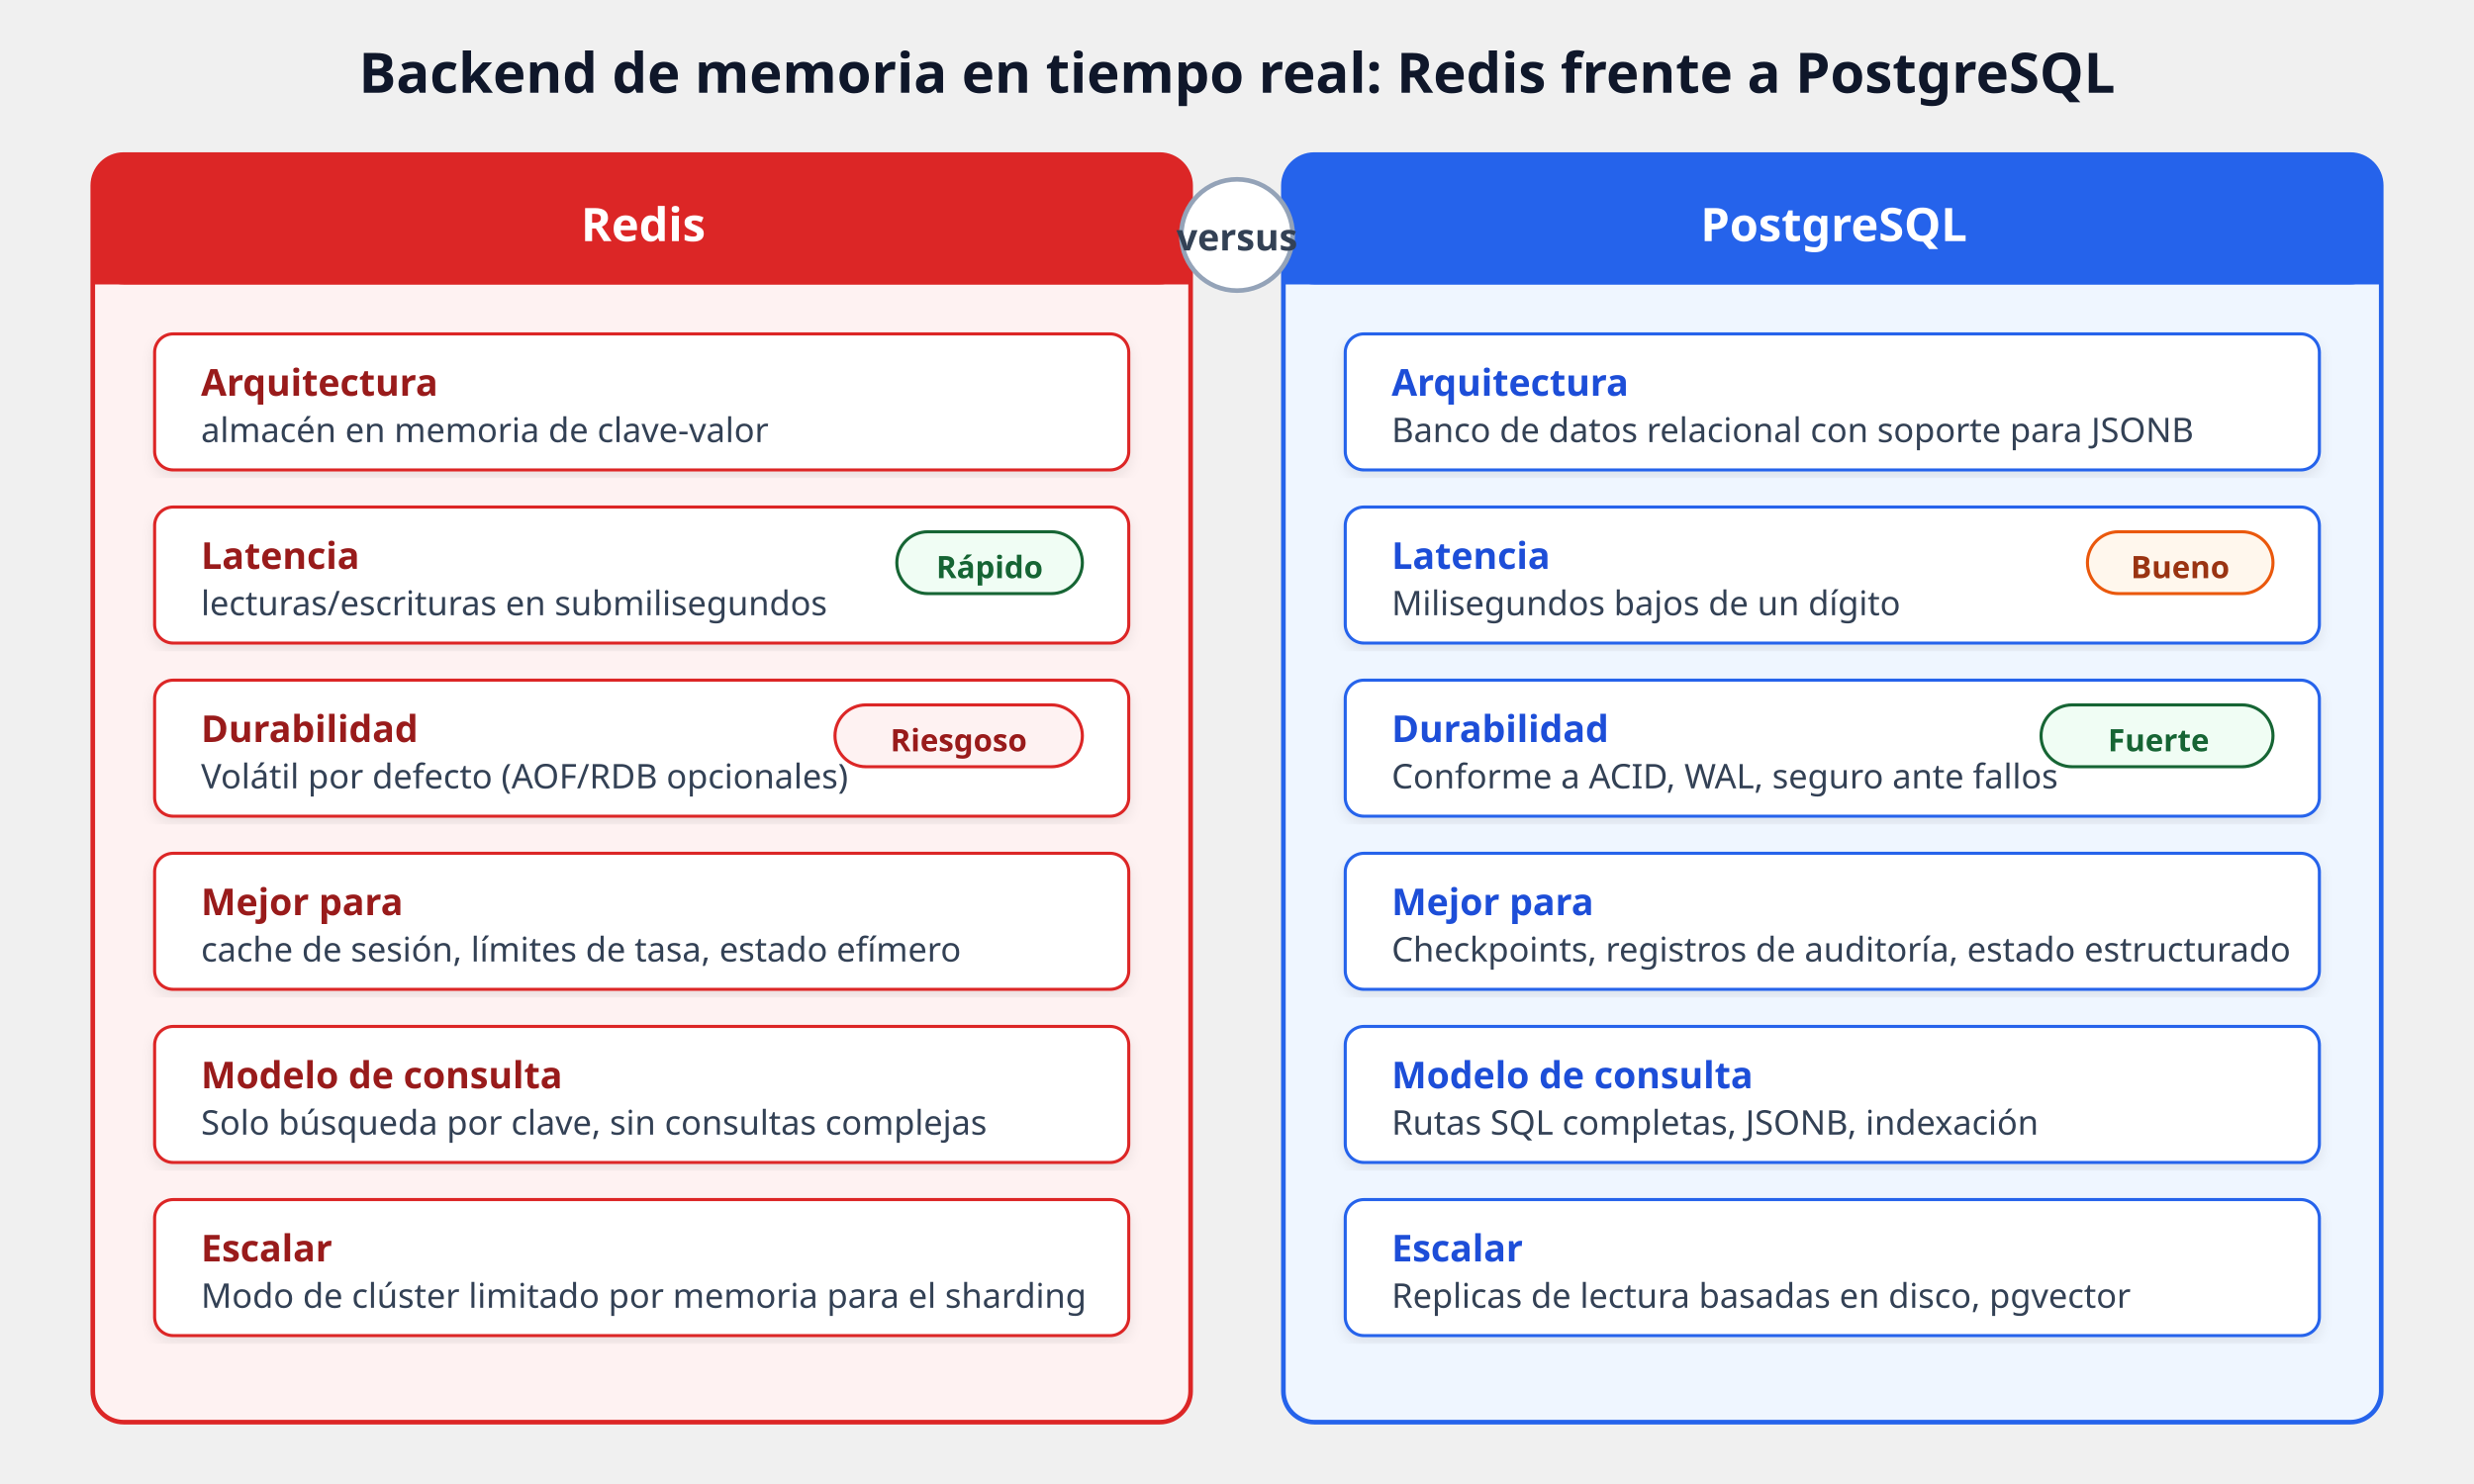
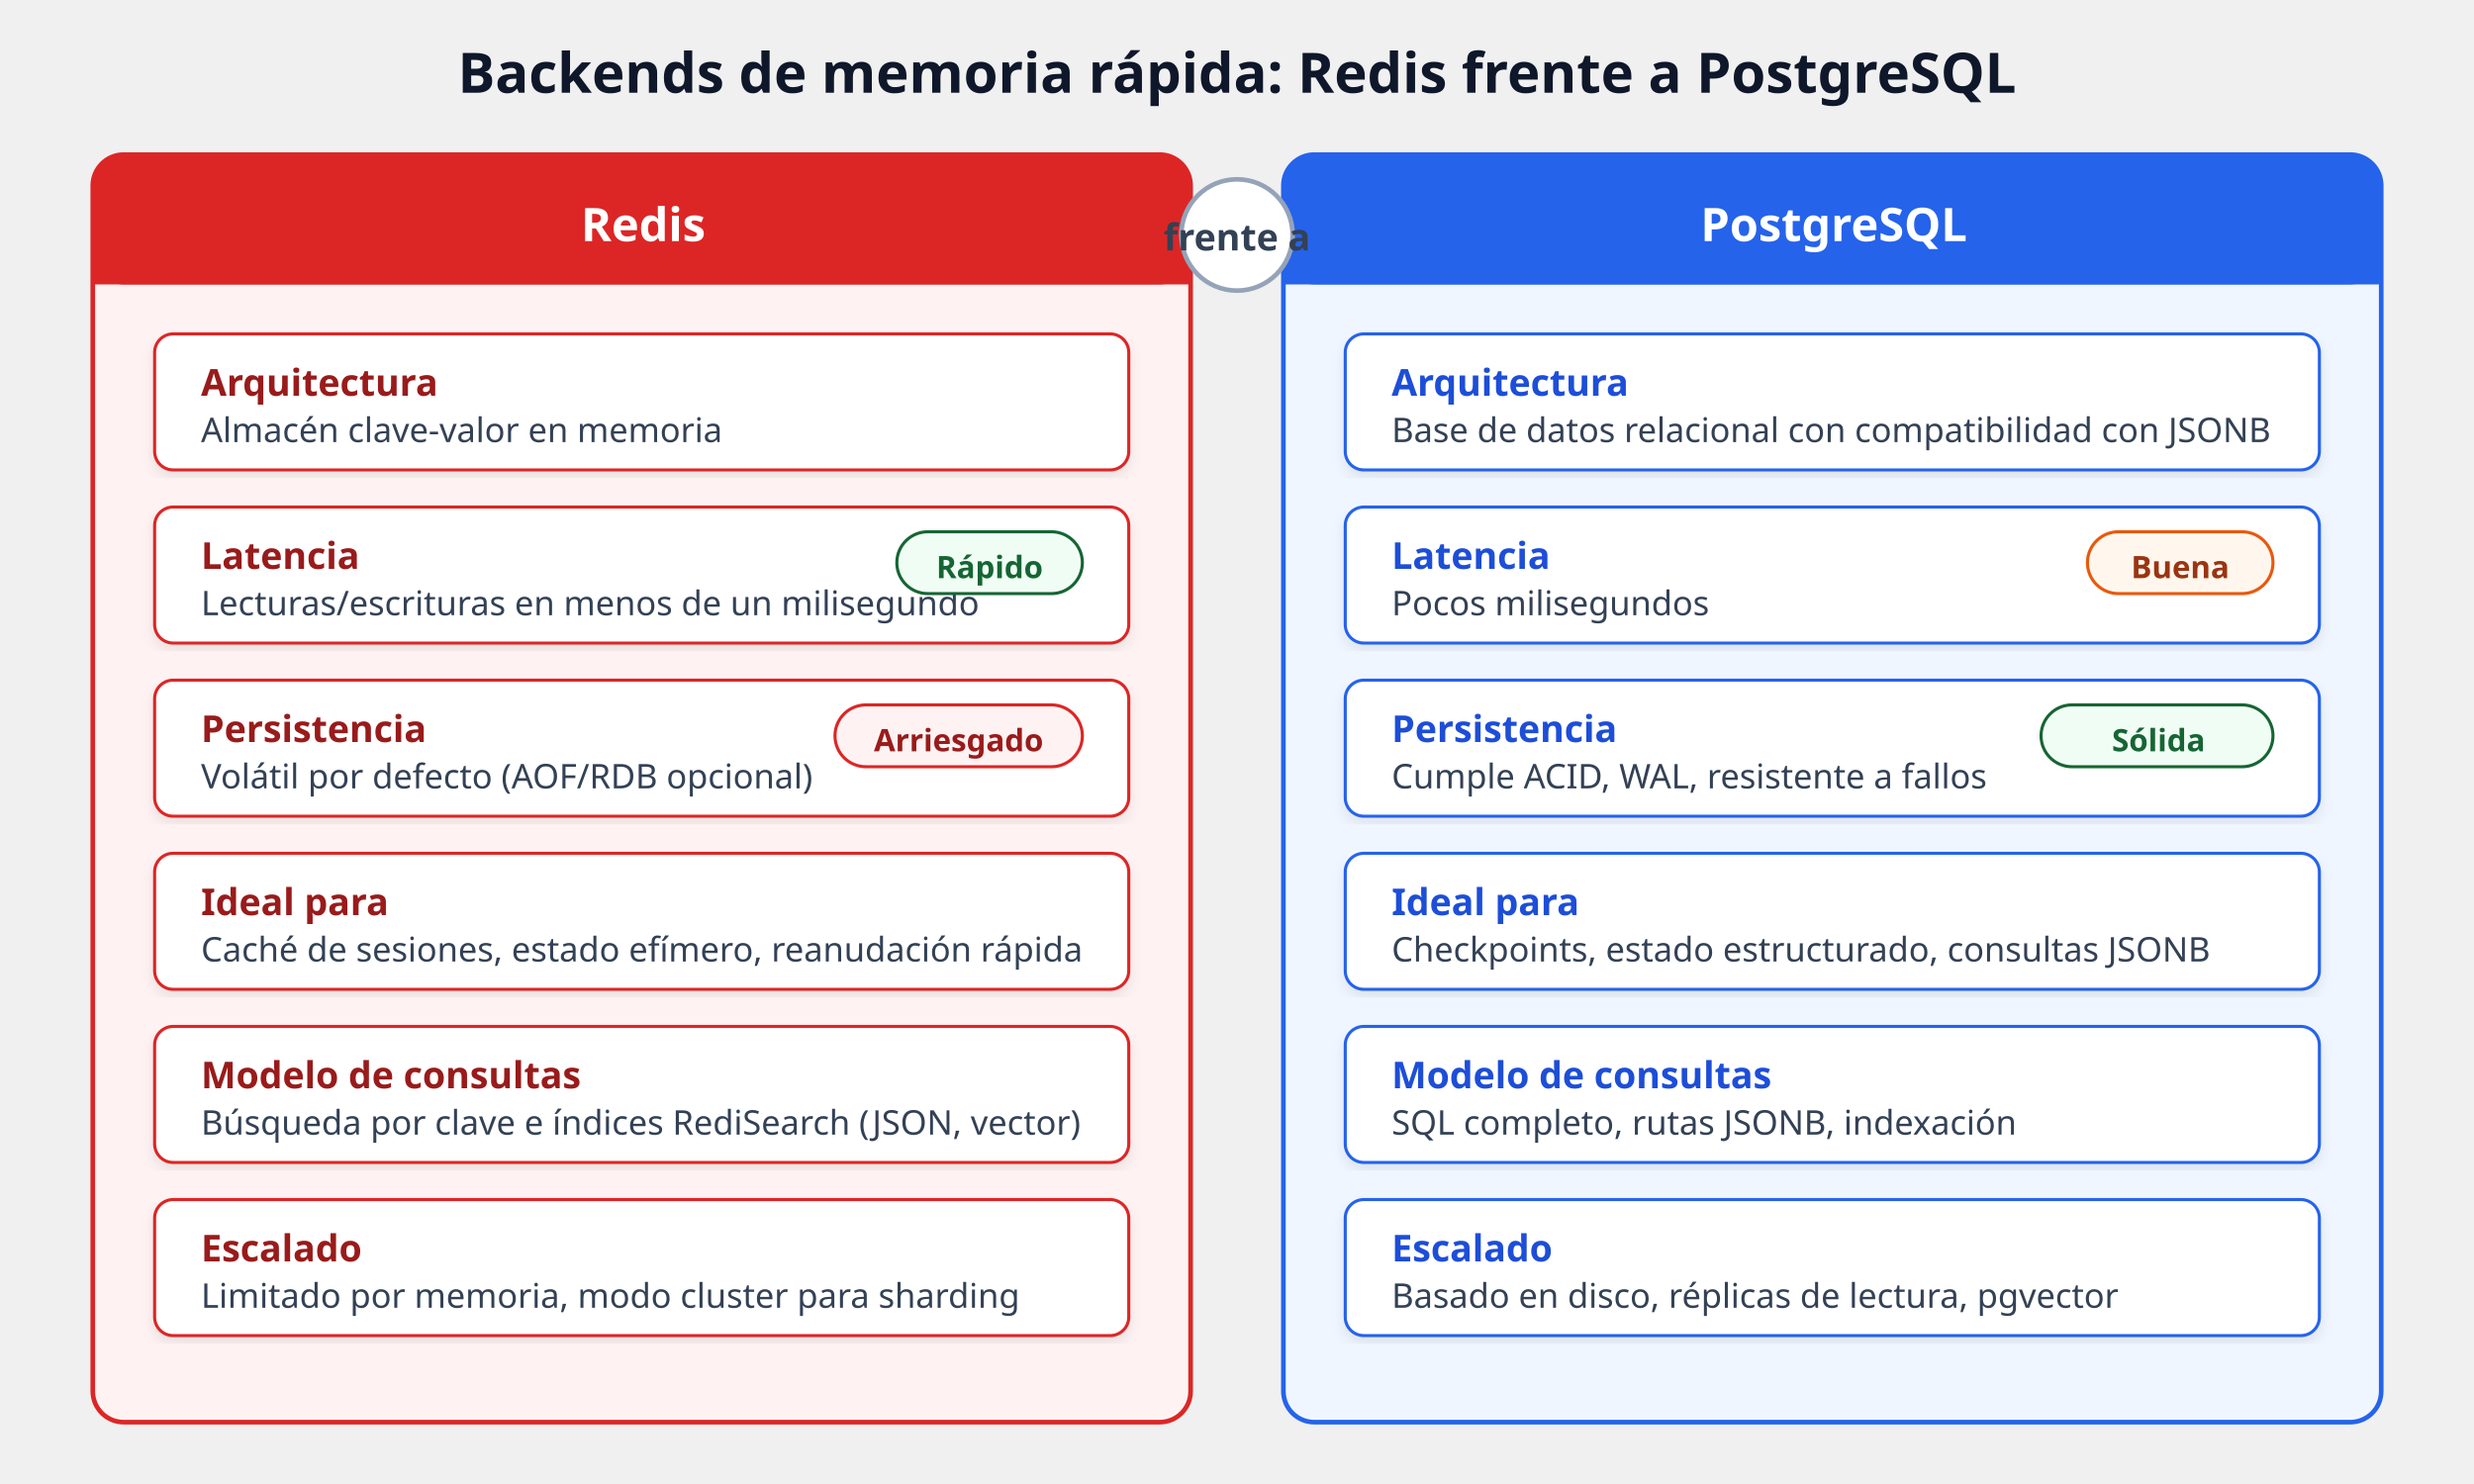
<svg xmlns="http://www.w3.org/2000/svg" viewBox="0 0 800 480" font-family="'Segoe UI', system-ui, -apple-system, sans-serif" role="img" aria-label="Redis vs PostgreSQL" data-visual-system="evidence-plate-v1" preserveAspectRatio="xMidYMid meet" shape-rendering="geometricPrecision" text-rendering="geometricPrecision">
  <defs>
    <filter id="shadowR" x="-2%" y="-2%" width="104%" height="108%">
      <feDropShadow dx="0" dy="2" stdDeviation="2" flood-opacity="0.08" />
    </filter>
  </defs>
  <style data-visual-system="evidence-plate-v1">
    * { animation: none !important; }
    .anim-box, .bar, .bar-text, .seq-item, .t-box, .flow { opacity: 1 !important; transform: none !important; }
    path, line, polyline { stroke-linecap: round; stroke-linejoin: round; }
  </style>
-   <text y="30" text-anchor="middle" font-size="18" font-weight="700" fill="#0f172a" x="400">Backend de memoria en tiempo real: Redis frente a PostgreSQL</text>
+   <text y="30" text-anchor="middle" font-size="18" font-weight="700" fill="#0f172a" x="400">Backends de memoria rápida: Redis frente a PostgreSQL</text>
  <rect x="30" y="50" width="355" height="410" rx="10" fill="#fef2f2" stroke="#dc2626" stroke-width="1.5" />
  <rect x="30" y="50" width="355" height="42" rx="10" fill="#dc2626" />
  <rect x="30" y="72" width="355" height="20" fill="#dc2626" />
  <text y="78" text-anchor="middle" font-size="15" font-weight="700" fill="#ffffff" x="208">Redis</text>
  <rect x="50" y="108" width="315" height="44" rx="6" fill="#ffffff" stroke="#dc2626" stroke-width="1" filter="url(#shadowR)" />
  <text y="128" font-size="12" font-weight="600" fill="#991b1b" x="65">Arquitectura</text>
-   <text y="143" font-size="11" fill="#334155" x="65">almacén en memoria de clave-valor</text>
+   <text y="143" font-size="11" fill="#334155" x="65">Almacén clave-valor en memoria</text>
  <rect x="50" y="164" width="315" height="44" rx="6" fill="#ffffff" stroke="#dc2626" stroke-width="1" filter="url(#shadowR)" />
  <text y="184" font-size="12" font-weight="600" fill="#991b1b" x="65">Latencia</text>
-   <text y="199" font-size="11" fill="#334155" x="65">lecturas/escrituras en submilisegundos</text>
+   <text y="199" font-size="11" fill="#334155" x="65">Lecturas/escrituras en menos de un milisegundo</text>
  <rect x="290" y="172" width="60" height="20" rx="10" fill="#f0fdf4" stroke="#166534" stroke-width="1" />
  <text y="187" text-anchor="middle" font-size="10" font-weight="600" fill="#166534" x="320">Rápido</text>
  <rect x="50" y="220" width="315" height="44" rx="6" fill="#ffffff" stroke="#dc2626" stroke-width="1" filter="url(#shadowR)" />
-   <text y="240" font-size="12" font-weight="600" fill="#991b1b" x="65">Durabilidad</text>
-   <text y="255" font-size="11" fill="#334155" x="65">Volátil por defecto (AOF/RDB opcionales)</text>
+   <text y="240" font-size="12" font-weight="600" fill="#991b1b" x="65">Persistencia</text>
+   <text y="255" font-size="11" fill="#334155" x="65">Volátil por defecto (AOF/RDB opcional)</text>
  <rect x="270" y="228" width="80" height="20" rx="10" fill="#fef2f2" stroke="#dc2626" stroke-width="1" />
-   <text y="243" text-anchor="middle" font-size="10" font-weight="600" fill="#991b1b" x="310">Riesgoso</text>
+   <text y="243" text-anchor="middle" font-size="10" font-weight="600" fill="#991b1b" x="310">Arriesgado</text>
  <rect x="50" y="276" width="315" height="44" rx="6" fill="#ffffff" stroke="#dc2626" stroke-width="1" filter="url(#shadowR)" />
-   <text y="296" font-size="12" font-weight="600" fill="#991b1b" x="65">Mejor para</text>
-   <text y="311" font-size="11" fill="#334155" x="65">cache de sesión, límites de tasa, estado efímero</text>
+   <text y="296" font-size="12" font-weight="600" fill="#991b1b" x="65">Ideal para</text>
+   <text y="311" font-size="11" fill="#334155" x="65">Caché de sesiones, estado efímero, reanudación rápida</text>
  <rect x="50" y="332" width="315" height="44" rx="6" fill="#ffffff" stroke="#dc2626" stroke-width="1" filter="url(#shadowR)" />
-   <text y="352" font-size="12" font-weight="600" fill="#991b1b" x="65">Modelo de consulta</text>
-   <text y="367" font-size="11" fill="#334155" x="65">Solo búsqueda por clave, sin consultas complejas</text>
+   <text y="352" font-size="12" font-weight="600" fill="#991b1b" x="65">Modelo de consultas</text>
+   <text y="367" font-size="11" fill="#334155" x="65">Búsqueda por clave e índices RediSearch (JSON, vector)</text>
  <rect x="50" y="388" width="315" height="44" rx="6" fill="#ffffff" stroke="#dc2626" stroke-width="1" filter="url(#shadowR)" />
-   <text y="408" font-size="12" font-weight="600" fill="#991b1b" x="65">Escalar</text>
-   <text y="423" font-size="11" fill="#334155" x="65">Modo de clúster limitado por memoria para el sharding</text>
+   <text y="408" font-size="12" font-weight="600" fill="#991b1b" x="65">Escalado</text>
+   <text y="423" font-size="11" fill="#334155" x="65">Limitado por memoria, modo cluster para sharding</text>
  <rect x="415" y="50" width="355" height="410" rx="10" fill="#eff6ff" stroke="#2563eb" stroke-width="1.5" />
  <rect x="415" y="50" width="355" height="42" rx="10" fill="#2563eb" />
  <rect x="415" y="72" width="355" height="20" fill="#2563eb" />
  <text y="78" text-anchor="middle" font-size="15" font-weight="700" fill="#ffffff" x="593">PostgreSQL</text>
  <rect x="435" y="108" width="315" height="44" rx="6" fill="#ffffff" stroke="#2563eb" stroke-width="1" filter="url(#shadowR)" />
  <text y="128" font-size="12" font-weight="600" fill="#1d4ed8" x="450">Arquitectura</text>
-   <text y="143" font-size="11" fill="#334155" x="450">Banco de datos relacional con soporte para JSONB</text>
+   <text y="143" font-size="11" fill="#334155" x="450">Base de datos relacional con compatibilidad con JSONB</text>
  <rect x="435" y="164" width="315" height="44" rx="6" fill="#ffffff" stroke="#2563eb" stroke-width="1" filter="url(#shadowR)" />
  <text y="184" font-size="12" font-weight="600" fill="#1d4ed8" x="450">Latencia</text>
-   <text y="199" font-size="11" fill="#334155" x="450">Milisegundos bajos de un dígito</text>
+   <text y="199" font-size="11" fill="#334155" x="450">Pocos milisegundos</text>
  <rect x="675" y="172" width="60" height="20" rx="10" fill="#fff7ed" stroke="#ea580c" stroke-width="1" />
-   <text y="187" text-anchor="middle" font-size="10" font-weight="600" fill="#9a3412" x="705">Bueno</text>
+   <text y="187" text-anchor="middle" font-size="10" font-weight="600" fill="#9a3412" x="705">Buena</text>
  <rect x="435" y="220" width="315" height="44" rx="6" fill="#ffffff" stroke="#2563eb" stroke-width="1" filter="url(#shadowR)" />
-   <text y="240" font-size="12" font-weight="600" fill="#1d4ed8" x="450">Durabilidad</text>
-   <text y="255" font-size="11" fill="#334155" x="450">Conforme a ACID, WAL, seguro ante fallos</text>
+   <text y="240" font-size="12" font-weight="600" fill="#1d4ed8" x="450">Persistencia</text>
+   <text y="255" font-size="11" fill="#334155" x="450">Cumple ACID, WAL, resistente a fallos</text>
  <rect x="660" y="228" width="75" height="20" rx="10" fill="#f0fdf4" stroke="#166534" stroke-width="1" />
-   <text y="243" text-anchor="middle" font-size="10" font-weight="600" fill="#166534" x="698">Fuerte</text>
+   <text y="243" text-anchor="middle" font-size="10" font-weight="600" fill="#166534" x="698">Sólida</text>
  <rect x="435" y="276" width="315" height="44" rx="6" fill="#ffffff" stroke="#2563eb" stroke-width="1" filter="url(#shadowR)" />
-   <text y="296" font-size="12" font-weight="600" fill="#1d4ed8" x="450">Mejor para</text>
-   <text y="311" font-size="11" fill="#334155" x="450">Checkpoints, registros de auditoría, estado estructurado</text>
+   <text y="296" font-size="12" font-weight="600" fill="#1d4ed8" x="450">Ideal para</text>
+   <text y="311" font-size="11" fill="#334155" x="450">Checkpoints, estado estructurado, consultas JSONB</text>
  <rect x="435" y="332" width="315" height="44" rx="6" fill="#ffffff" stroke="#2563eb" stroke-width="1" filter="url(#shadowR)" />
-   <text y="352" font-size="12" font-weight="600" fill="#1d4ed8" x="450">Modelo de consulta</text>
-   <text y="367" font-size="11" fill="#334155" x="450">Rutas SQL completas, JSONB, indexación</text>
+   <text y="352" font-size="12" font-weight="600" fill="#1d4ed8" x="450">Modelo de consultas</text>
+   <text y="367" font-size="11" fill="#334155" x="450">SQL completo, rutas JSONB, indexación</text>
  <rect x="435" y="388" width="315" height="44" rx="6" fill="#ffffff" stroke="#2563eb" stroke-width="1" filter="url(#shadowR)" />
-   <text y="408" font-size="12" font-weight="600" fill="#1d4ed8" x="450">Escalar</text>
-   <text y="423" font-size="11" fill="#334155" x="450">Replicas de lectura basadas en disco, pgvector</text>
+   <text y="408" font-size="12" font-weight="600" fill="#1d4ed8" x="450">Escalado</text>
+   <text y="423" font-size="11" fill="#334155" x="450">Basado en disco, réplicas de lectura, pgvector</text>
  <circle cx="400" cy="76" r="18" fill="#ffffff" stroke="#94a3b8" stroke-width="1.5" />
-   <text y="81" text-anchor="middle" font-size="12" font-weight="700" fill="#334155" x="400">versus</text>
+   <text y="81" text-anchor="middle" font-size="12" font-weight="700" fill="#334155" x="400">frente a</text>
</svg>
